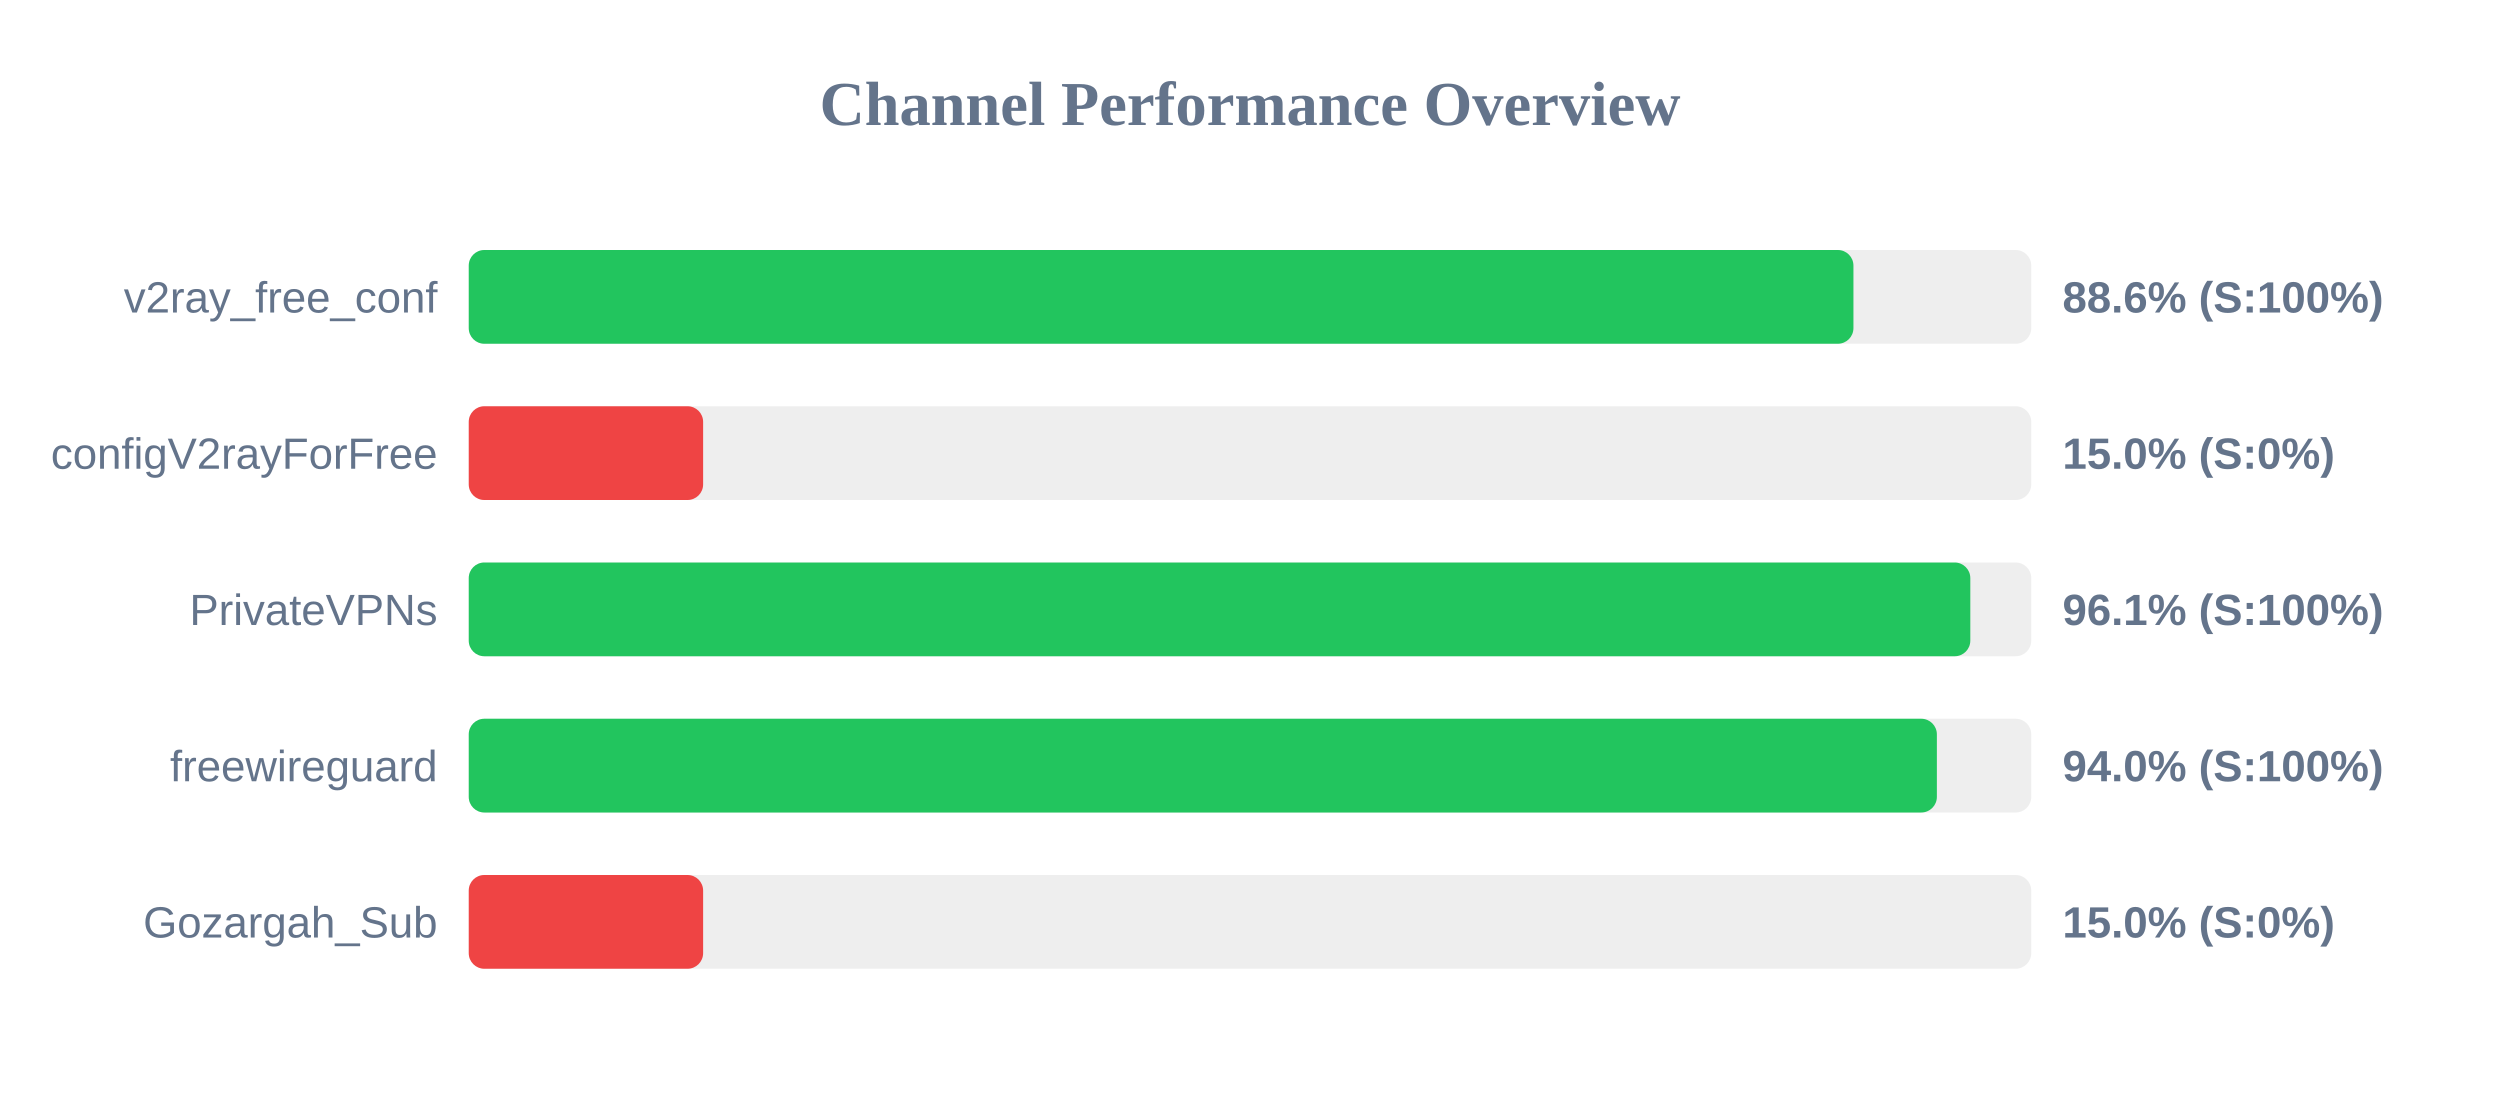
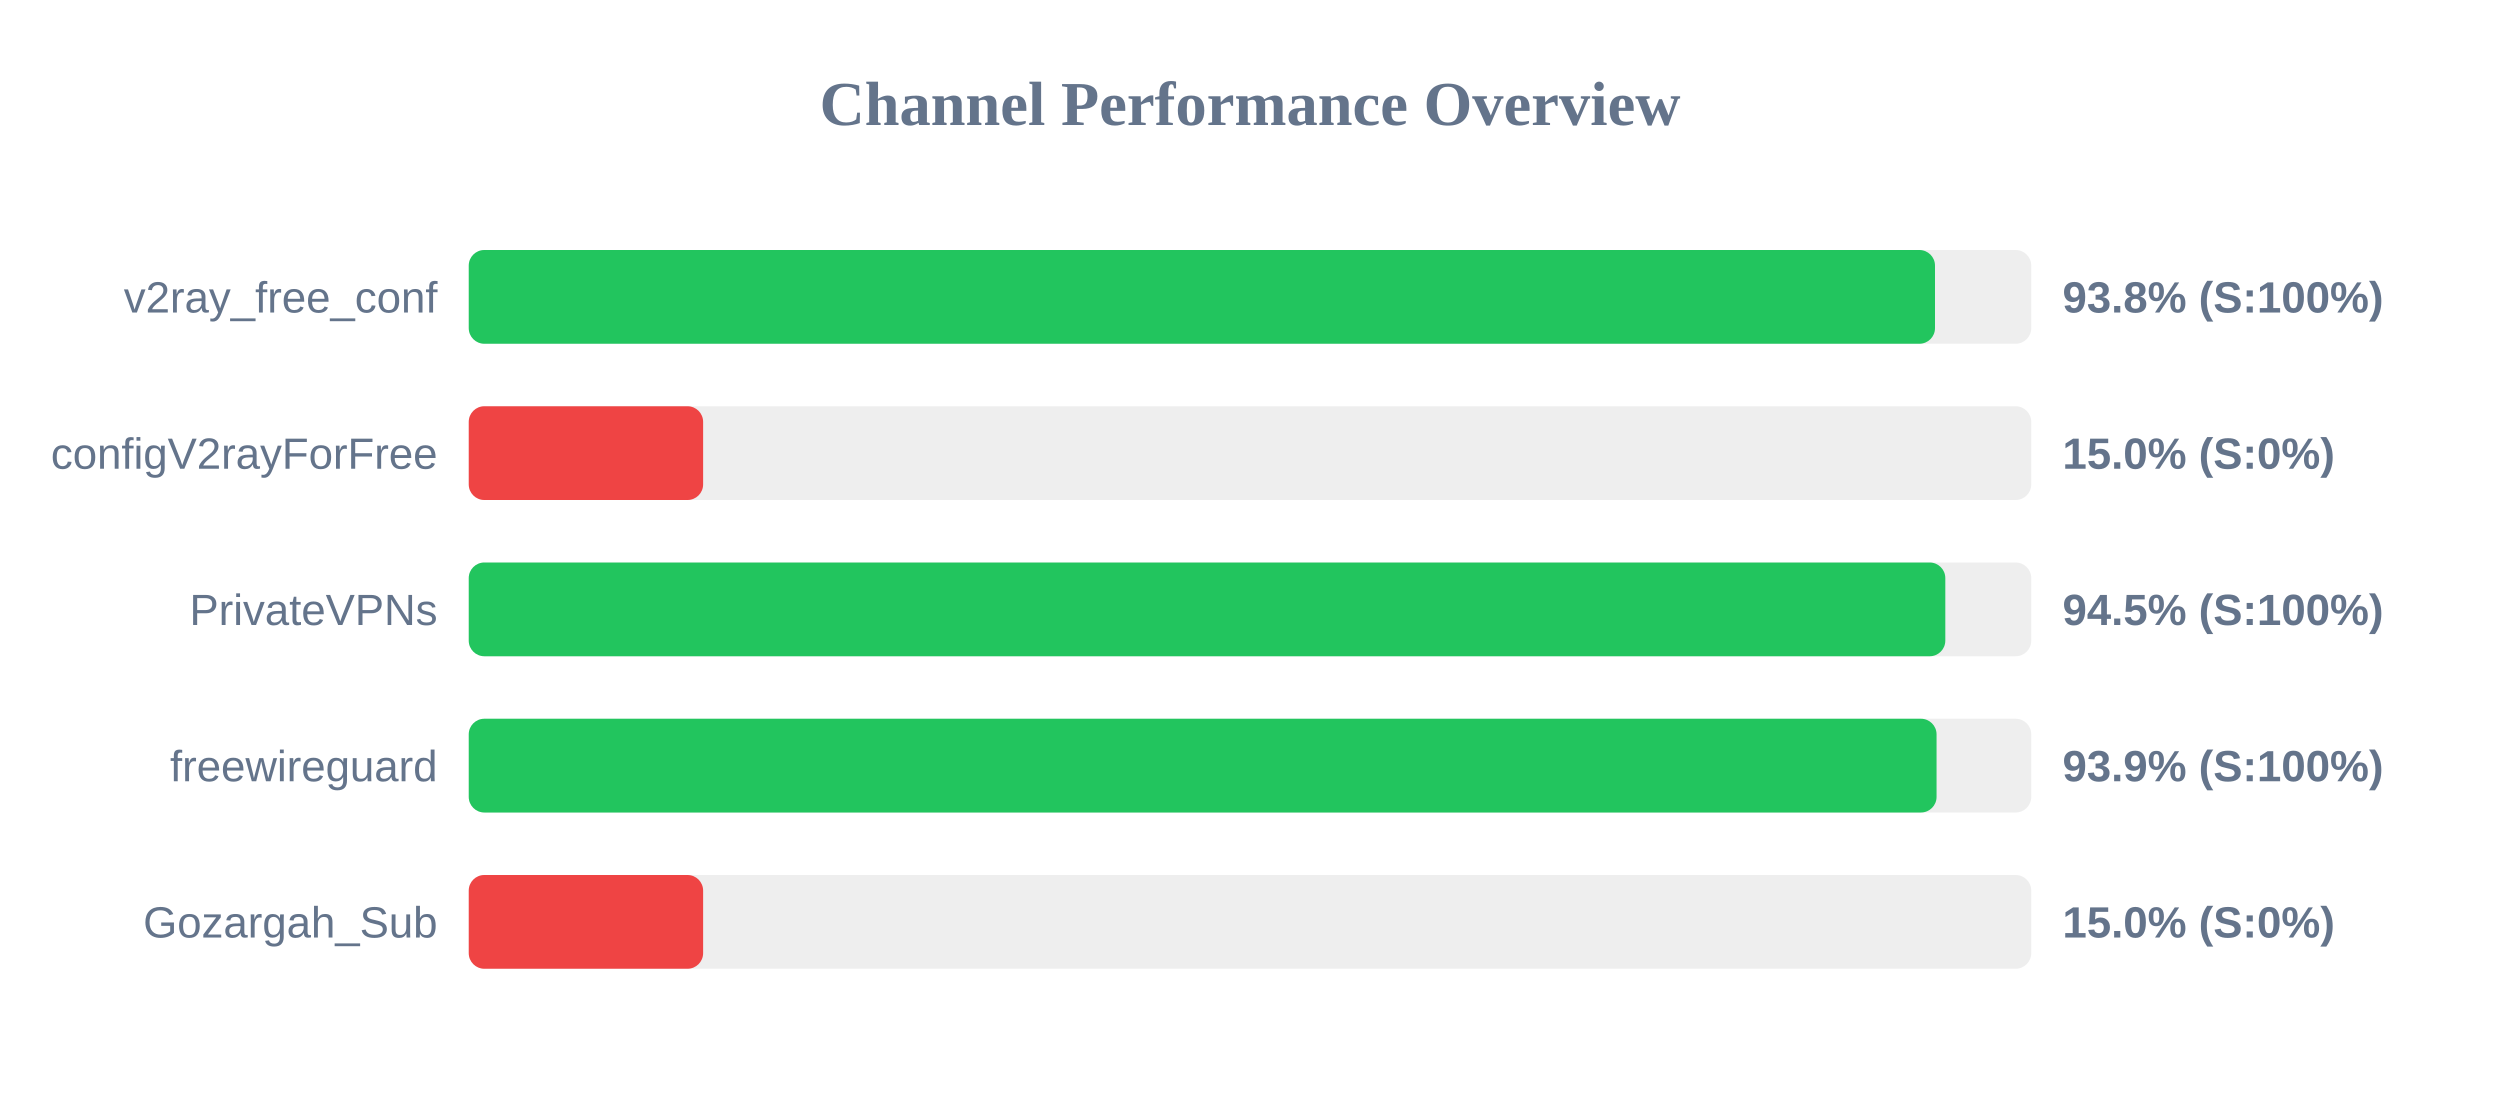
<svg xmlns="http://www.w3.org/2000/svg" width="800" height="350" version="1.1">
  <style>
        .row { font: 14px Arial; fill: #64748b; }
        .score { font: bold 14px Arial; fill: #64748b; }
    </style>
  <text x="400" y="40" text-anchor="middle" font-size="20px" font-weight="bold" fill="#64748b">Channel Performance Overview</text>
  <rect x="150" y="80" width="500" height="30" fill="#eee" rx="5" />
-   <rect x="150" y="80" width="443.1" height="30" fill="#22c55e" rx="5" />
+   <rect x="150" y="80" width="469.2" height="30" fill="#22c55e" rx="5" />
  <text x="140" y="100" text-anchor="end" class="row">v2ray_free_conf</text>
-   <text x="660" y="100" text-anchor="start" class="score">88.6% (S:100%)</text>
+   <text x="660" y="100" text-anchor="start" class="score">93.8% (S:100%)</text>
  <rect x="150" y="130" width="500" height="30" fill="#eee" rx="5" />
  <rect x="150" y="130" width="75.0" height="30" fill="#ef4444" rx="5" />
  <text x="140" y="150" text-anchor="end" class="row">configV2rayForFree</text>
  <text x="660" y="150" text-anchor="start" class="score">15.0% (S:0%)</text>
  <rect x="150" y="180" width="500" height="30" fill="#eee" rx="5" />
-   <rect x="150" y="180" width="480.5" height="30" fill="#22c55e" rx="5" />
+   <rect x="150" y="180" width="472.5" height="30" fill="#22c55e" rx="5" />
  <text x="140" y="200" text-anchor="end" class="row">PrivateVPNs</text>
-   <text x="660" y="200" text-anchor="start" class="score">96.1% (S:100%)</text>
+   <text x="660" y="200" text-anchor="start" class="score">94.5% (S:100%)</text>
  <rect x="150" y="230" width="500" height="30" fill="#eee" rx="5" />
-   <rect x="150" y="230" width="469.8" height="30" fill="#22c55e" rx="5" />
+   <rect x="150" y="230" width="469.7" height="30" fill="#22c55e" rx="5" />
  <text x="140" y="250" text-anchor="end" class="row">freewireguard</text>
-   <text x="660" y="250" text-anchor="start" class="score">94.0% (S:100%)</text>
+   <text x="660" y="250" text-anchor="start" class="score">93.9% (S:100%)</text>
  <rect x="150" y="280" width="500" height="30" fill="#eee" rx="5" />
  <rect x="150" y="280" width="75.0" height="30" fill="#ef4444" rx="5" />
  <text x="140" y="300" text-anchor="end" class="row">Gozargah_Sub</text>
  <text x="660" y="300" text-anchor="start" class="score">15.0% (S:0%)</text>
</svg>
